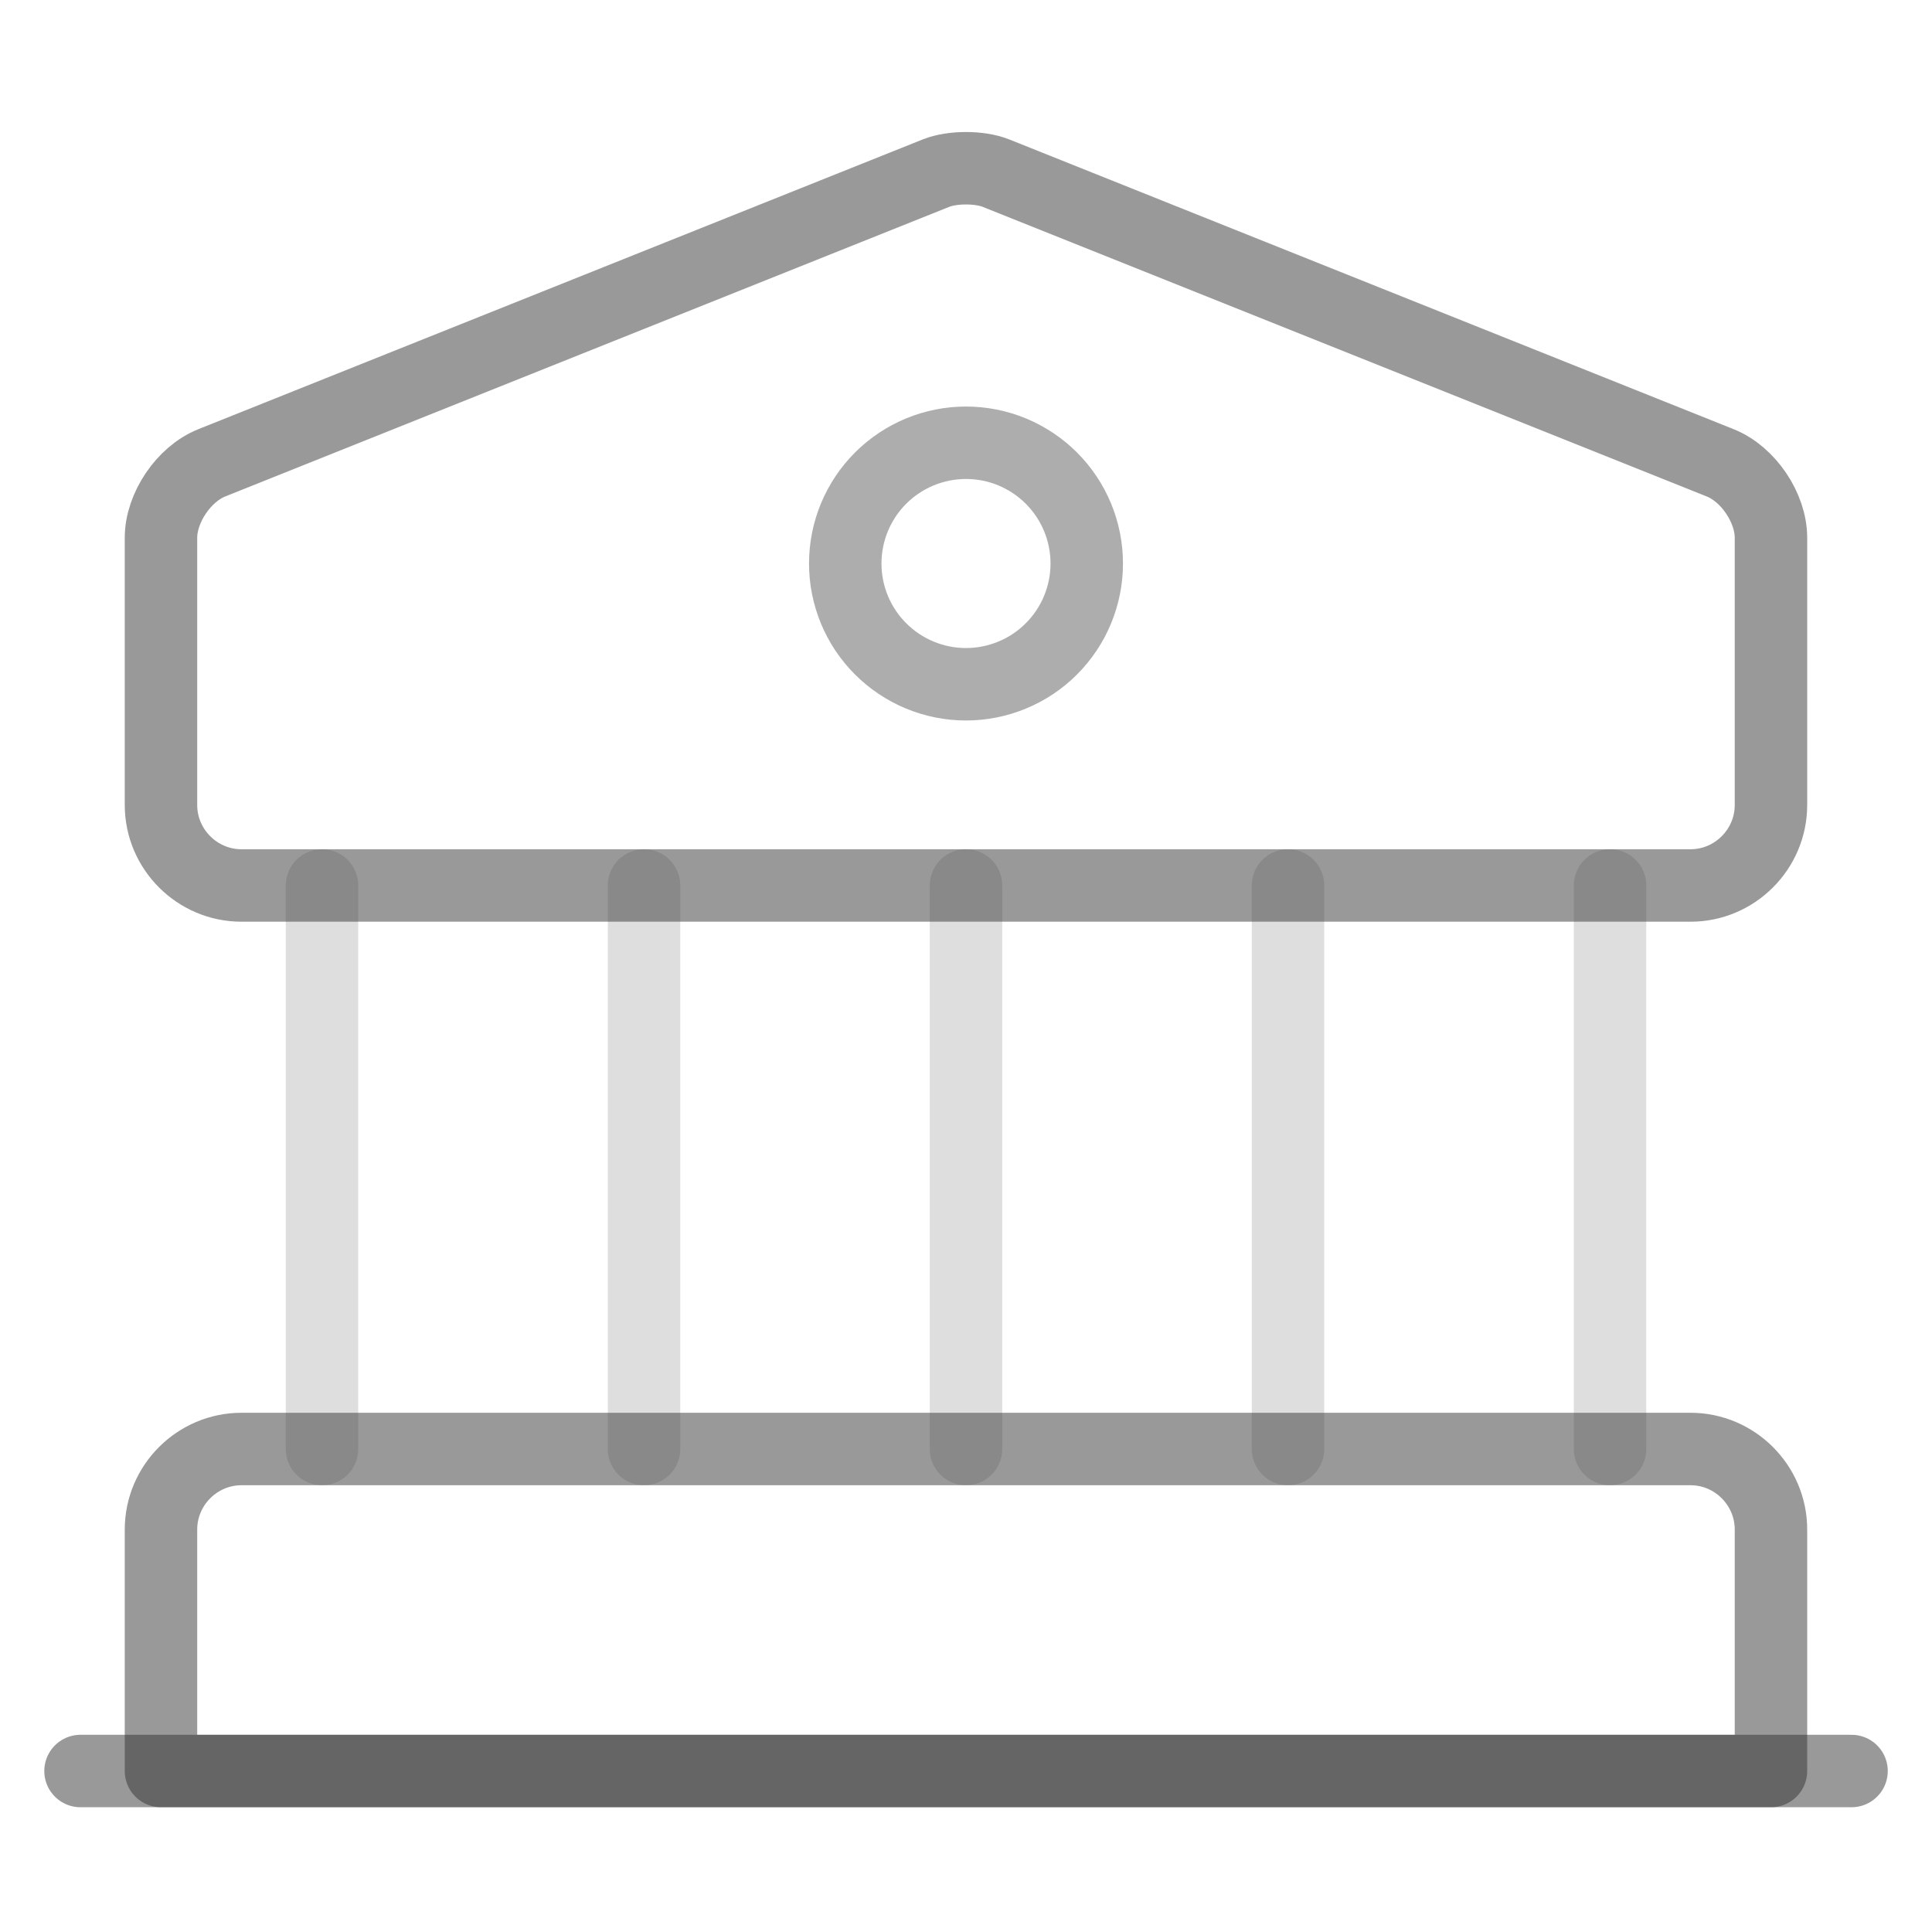
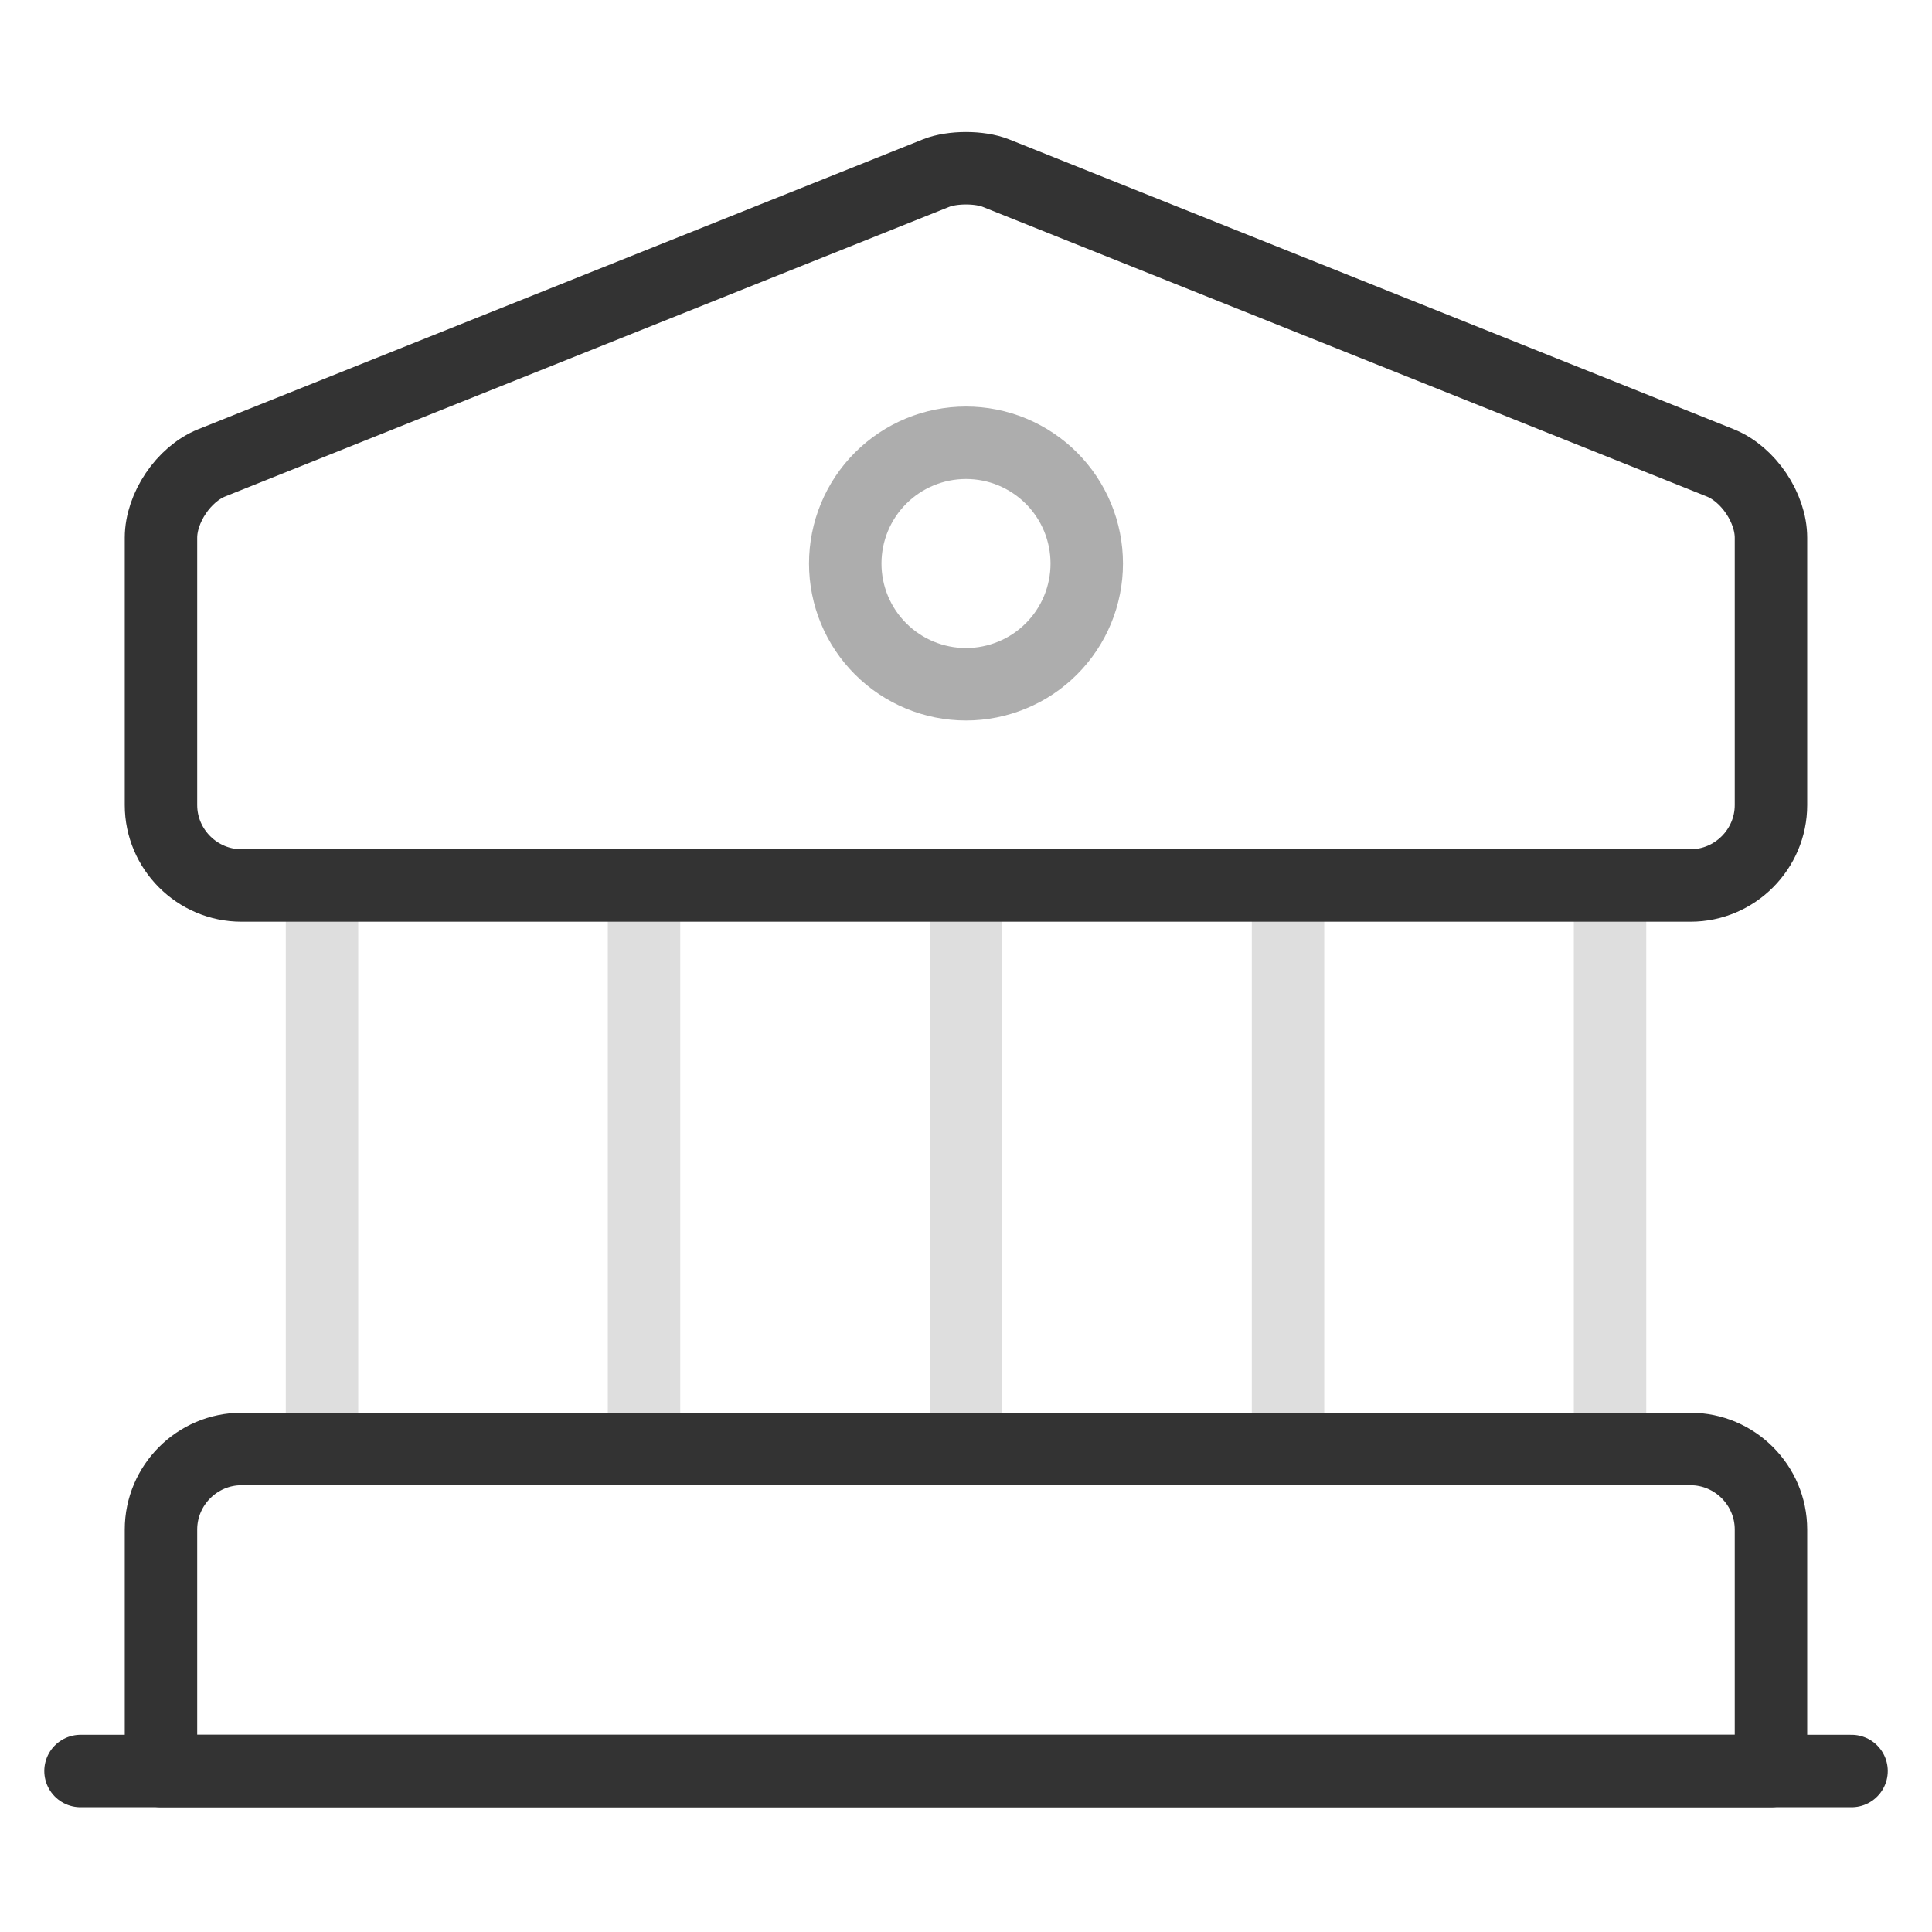
<svg xmlns="http://www.w3.org/2000/svg" viewBox="0 0 40 40" fill="none">
  <g opacity="0.8">
-     <path d="M20.616 3.583L35.616 9.583C36.2 9.817 36.666 10.517 36.666 11.133V16.667C36.666 17.583 35.916 18.333 35 18.333H5C4.083 18.333 3.333 17.583 3.333 16.667V11.133C3.333 10.517 3.8 9.817 4.383 9.583L19.383 3.583C19.716 3.45 20.283 3.45 20.616 3.583ZM36.666 36.667H3.333V31.667C3.333 30.75 4.083 30 5 30H35C35.916 30 36.666 30.75 36.666 31.667V36.667Z" stroke="currentColor" stroke-opacity="0.5" stroke-width="1.5" stroke-miterlimit="10" stroke-linecap="round" stroke-linejoin="round" />
+     <path d="M20.616 3.583L35.616 9.583C36.2 9.817 36.666 10.517 36.666 11.133V16.667C36.666 17.583 35.916 18.333 35 18.333H5C4.083 18.333 3.333 17.583 3.333 16.667V11.133C3.333 10.517 3.8 9.817 4.383 9.583L19.383 3.583C19.716 3.45 20.283 3.45 20.616 3.583ZM36.666 36.667H3.333V31.667C3.333 30.75 4.083 30 5 30H35C35.916 30 36.666 30.75 36.666 31.667V36.667Z" stroke="currentColor" stroke-width="1.5" stroke-miterlimit="10" stroke-linecap="round" stroke-linejoin="round" />
    <path opacity="0.4" d="M6.667 30V18.333M13.334 30V18.333M20 30V18.333M26.667 30V18.333M33.334 30V18.333" stroke="currentColor" stroke-opacity="0.4" stroke-width="1.5" stroke-miterlimit="10" stroke-linecap="round" stroke-linejoin="round" />
-     <path d="M1.667 36.667H38.334" stroke="currentColor" stroke-opacity="0.5" stroke-width="1.5" stroke-miterlimit="10" stroke-linecap="round" stroke-linejoin="round" />
+     <path d="M1.667 36.667H38.334" stroke="currentColor" stroke-width="1.5" stroke-miterlimit="10" stroke-linecap="round" stroke-linejoin="round" />
    <path d="M20 14.167C20.328 14.167 20.653 14.102 20.957 13.976C21.26 13.851 21.536 13.667 21.768 13.434C22 13.202 22.184 12.927 22.31 12.623C22.435 12.32 22.5 11.995 22.5 11.667C22.5 11.338 22.435 11.013 22.31 10.71C22.184 10.407 22 10.131 21.768 9.899C21.536 9.667 21.26 9.483 20.957 9.357C20.653 9.231 20.328 9.167 20 9.167C19.337 9.167 18.701 9.43 18.232 9.899C17.763 10.368 17.5 11.004 17.5 11.667C17.5 12.33 17.763 12.966 18.232 13.434C18.701 13.903 19.337 14.167 20 14.167Z" stroke="currentColor" stroke-opacity="0.4" stroke-width="1.5" stroke-miterlimit="10" stroke-linecap="round" stroke-linejoin="round" />
  </g>
</svg>
